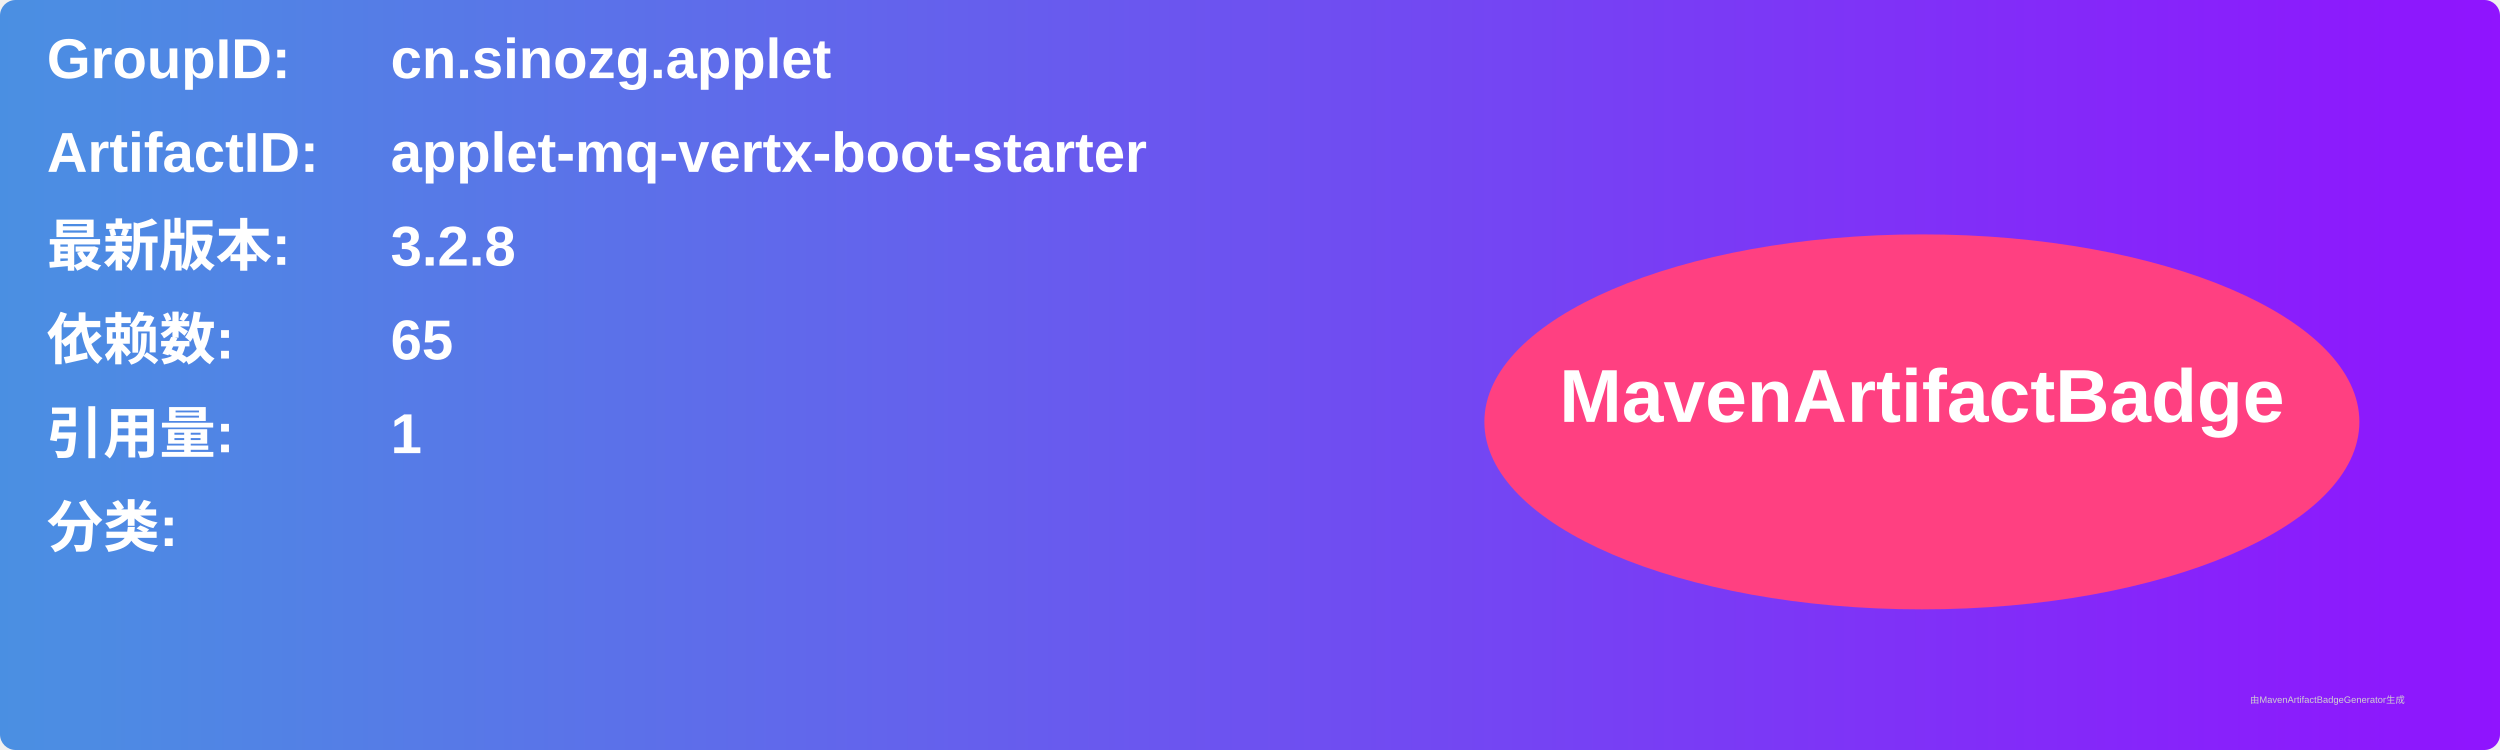
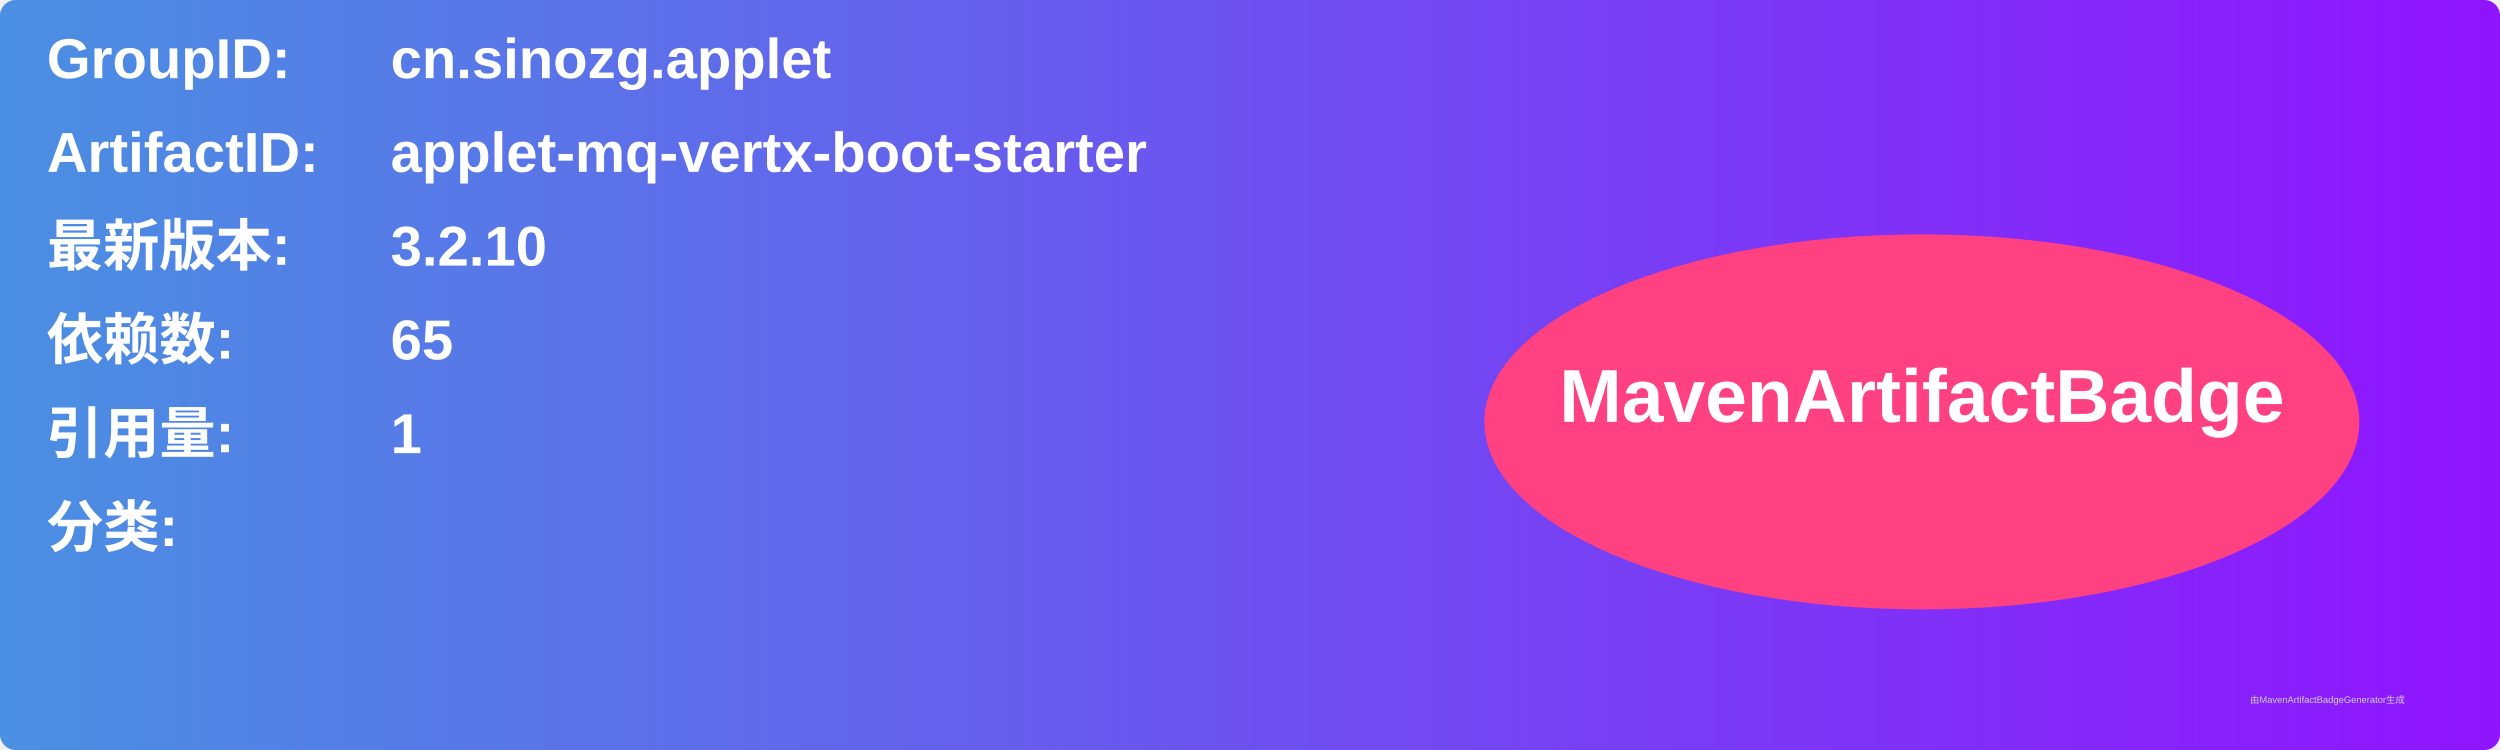
<svg xmlns="http://www.w3.org/2000/svg" width="800" height="240" viewBox="0 0 800 240">
  <linearGradient id="grad" x1="0%" y1="0%" x2="100%" y2="0%">
    <stop offset="0%" stop-color="#4a90e2" />
    <stop offset="100%" stop-color="#9013fe" />
  </linearGradient>
  <rect width="100%" height="100%" rx="5" ry="5" fill="url(#grad)" />
  <g transform="translate(15, 15)">
    <text x="0" y="10" font-family="Arial" font-size="18" fill="white" font-weight="bold" width="260">GroupID:</text>
    <text x="110" y="10" font-family="Arial" font-size="18" fill="white" font-weight="bold" width="460">cn.sinozg.applet</text>
    <text x="0" y="40" font-family="Arial" font-size="18" fill="white" font-weight="bold" width="260">ArtifactID:</text>
    <text x="110" y="40" font-family="Arial" font-size="18" fill="white" font-weight="bold" width="460">applet-mq-vertx-boot-starter</text>
    <text x="0" y="70" font-family="Arial" font-size="18" fill="white" font-weight="bold">最新版本:</text>
    <text x="110" y="70" font-family="Arial" font-size="18" fill="white" font-weight="bold">
-       <tspan font-weight="bold">3.2.8</tspan>
+       <tspan font-weight="bold">3.2.10</tspan>
    </text>
    <text x="0" y="100" font-family="Arial" font-size="18" fill="white" font-weight="bold">依赖数: </text>
    <text x="110" y="100" font-family="Arial" font-size="18" fill="white">
      <tspan font-weight="bold">65</tspan>
    </text>
    <text x="0" y="130" font-family="Arial" font-size="18" fill="white" font-weight="bold">引用量: </text>
    <text x="110" y="130" font-family="Arial" font-size="18" fill="white">
      <tspan font-weight="bold">1</tspan>
    </text>
    <text x="0" y="160" font-family="Arial" font-size="18" fill="white" font-weight="bold">分类:</text>
    <text x="10" y="190" font-family="Arial" font-size="10" fill="white">
      <tspan font-weight="bold" />
    </text>
    <ellipse cx="600" cy="120" rx="140" ry="60" fill="#ff4081" />
    <text x="600" y="120" text-anchor="middle" font-family="Arial" font-size="24" fill="white" font-weight="bold">MavenArtifactBadge</text>
  </g>
  <text x="720" y="225" font-family="Arial" font-size="3" fill="#d0d0d0">由MavenArtifactBadgeGenerator生成</text>
</svg>
